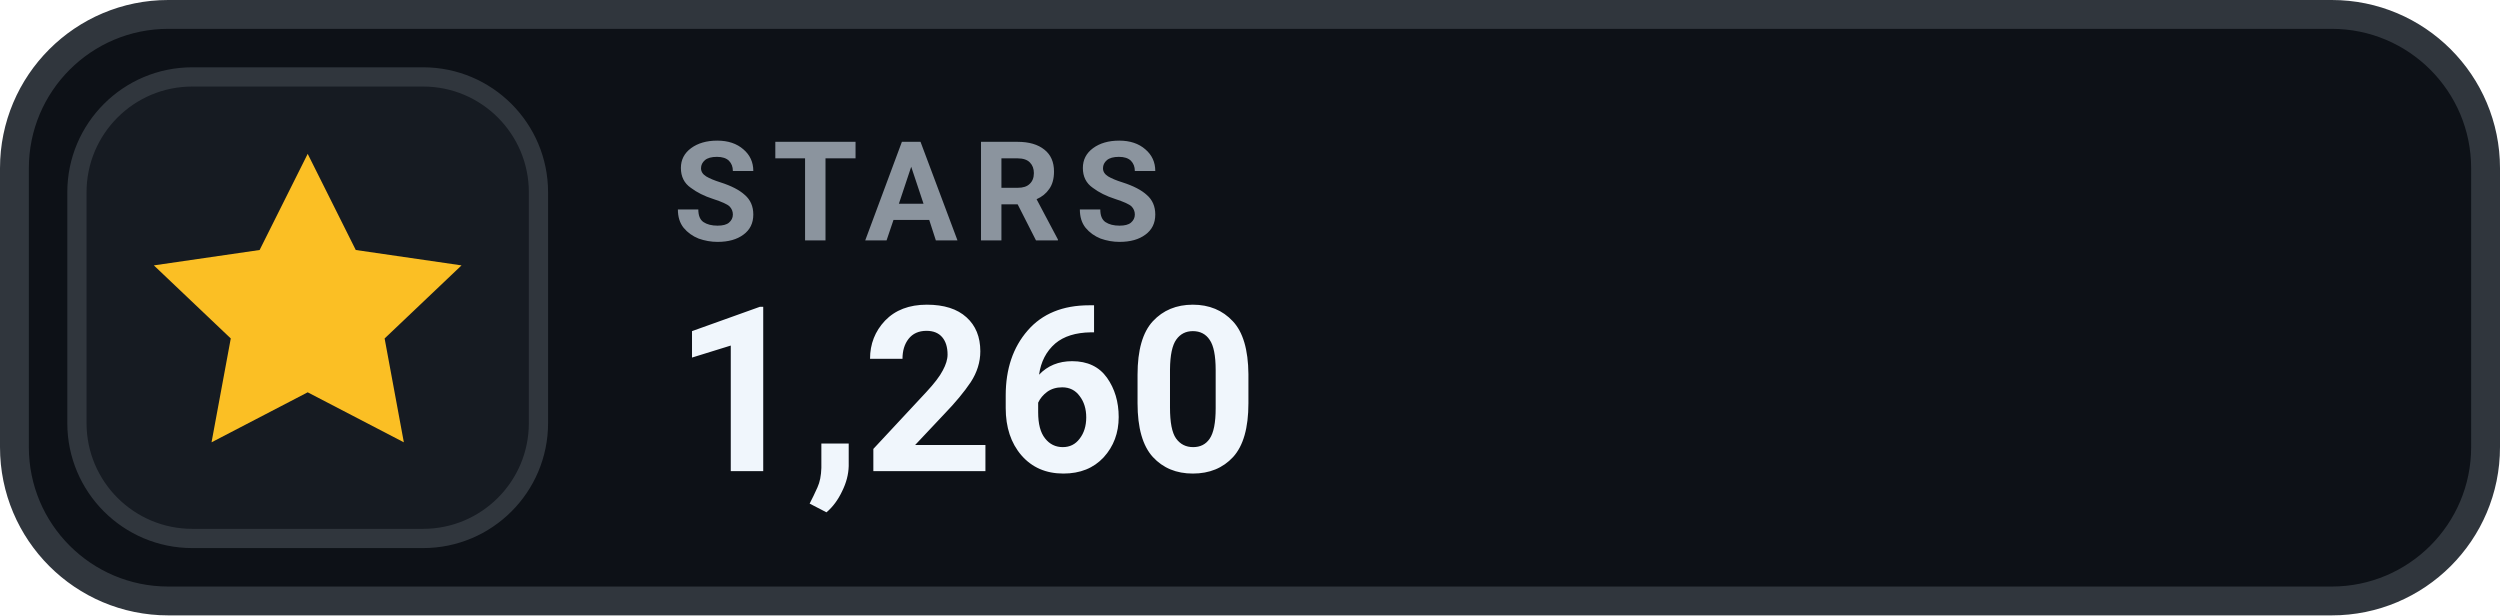
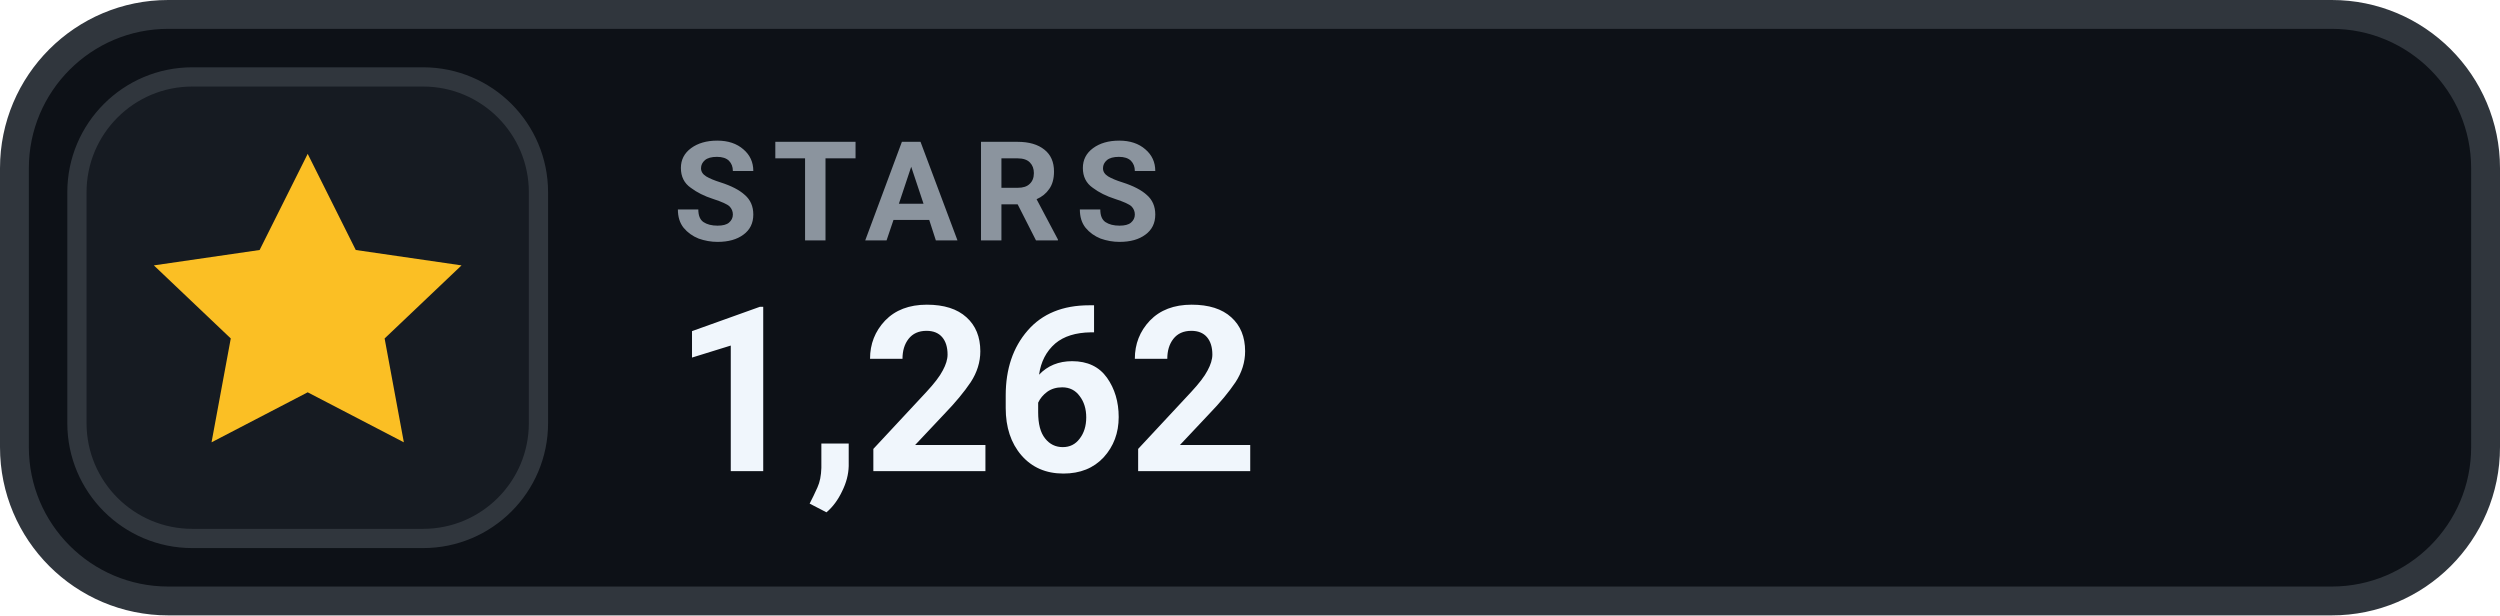
- <svg xmlns="http://www.w3.org/2000/svg" width="130" height="32" viewBox="0 0 130 32" role="img" aria-label="STARS 1,260">
+ <svg xmlns="http://www.w3.org/2000/svg" width="130" height="32" viewBox="0 0 130 32" role="img" aria-label="STARS 1,262">
  <rect x=".75" y=".75" width="128.5" height="30.5" rx="8" fill="#0D1117" stroke="#30363D" stroke-width="1.5" />
  <rect x="4" y="4" width="24" height="24" rx="6" fill="#161B22" stroke="#30363D" stroke-width="1" />
  <g transform="translate(16 16)" style="color:#FBBF24;">
    <path d="M0 -8 l2.5 5 5.5 .8 -4 3.8 1 5.4 -5 -2.6 -5 2.6 1 -5.4 -4 -3.8 5.5 -.8 Z" fill="currentColor" />
  </g>
  <text x="35" y="12.5" fill="#8B949E" font-family="-apple-system,BlinkMacSystemFont,'Segoe UI',Roboto,Helvetica,Arial,sans-serif" font-size="7.2" font-weight="700" letter-spacing=".75">STARS</text>
-   <text x="35" y="24.5" fill="#F0F6FC" font-family="-apple-system,BlinkMacSystemFont,'Segoe UI',Roboto,Helvetica,Arial,sans-serif" font-size="12" font-weight="700">1,260</text>
+   <text x="35" y="24.5" fill="#F0F6FC" font-family="-apple-system,BlinkMacSystemFont,'Segoe UI',Roboto,Helvetica,Arial,sans-serif" font-size="12" font-weight="700">1,262</text>
</svg>
